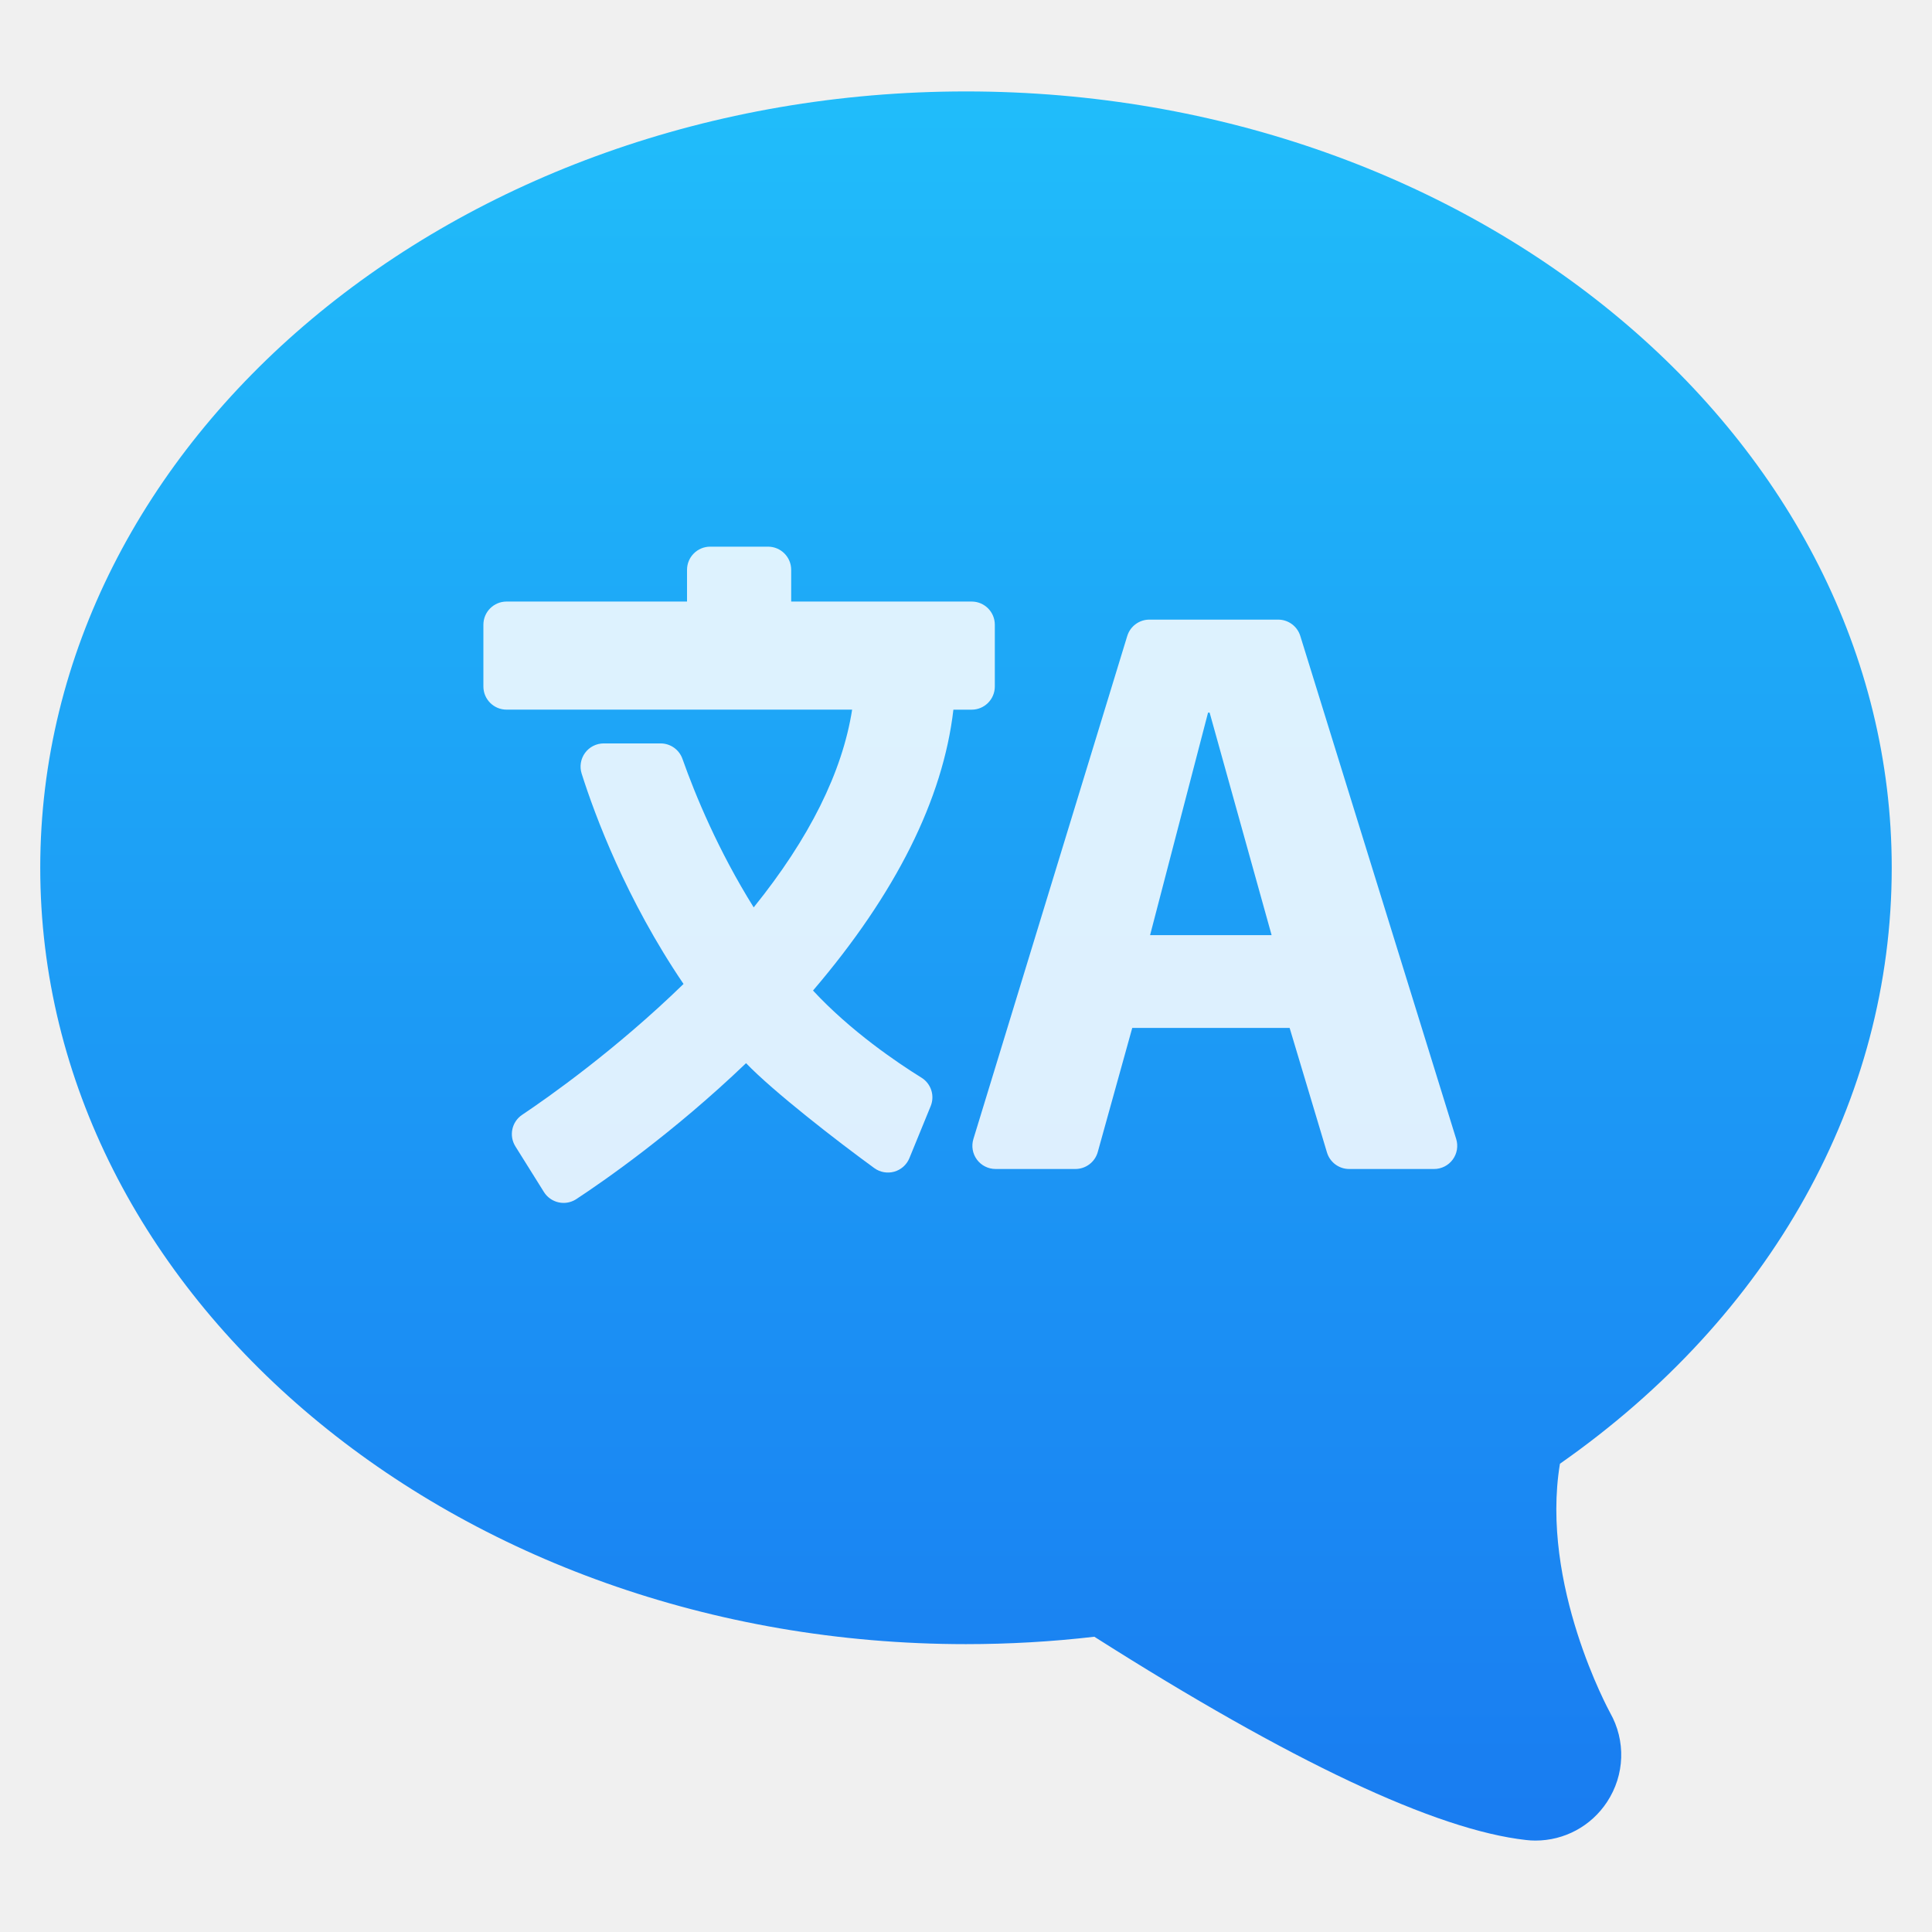
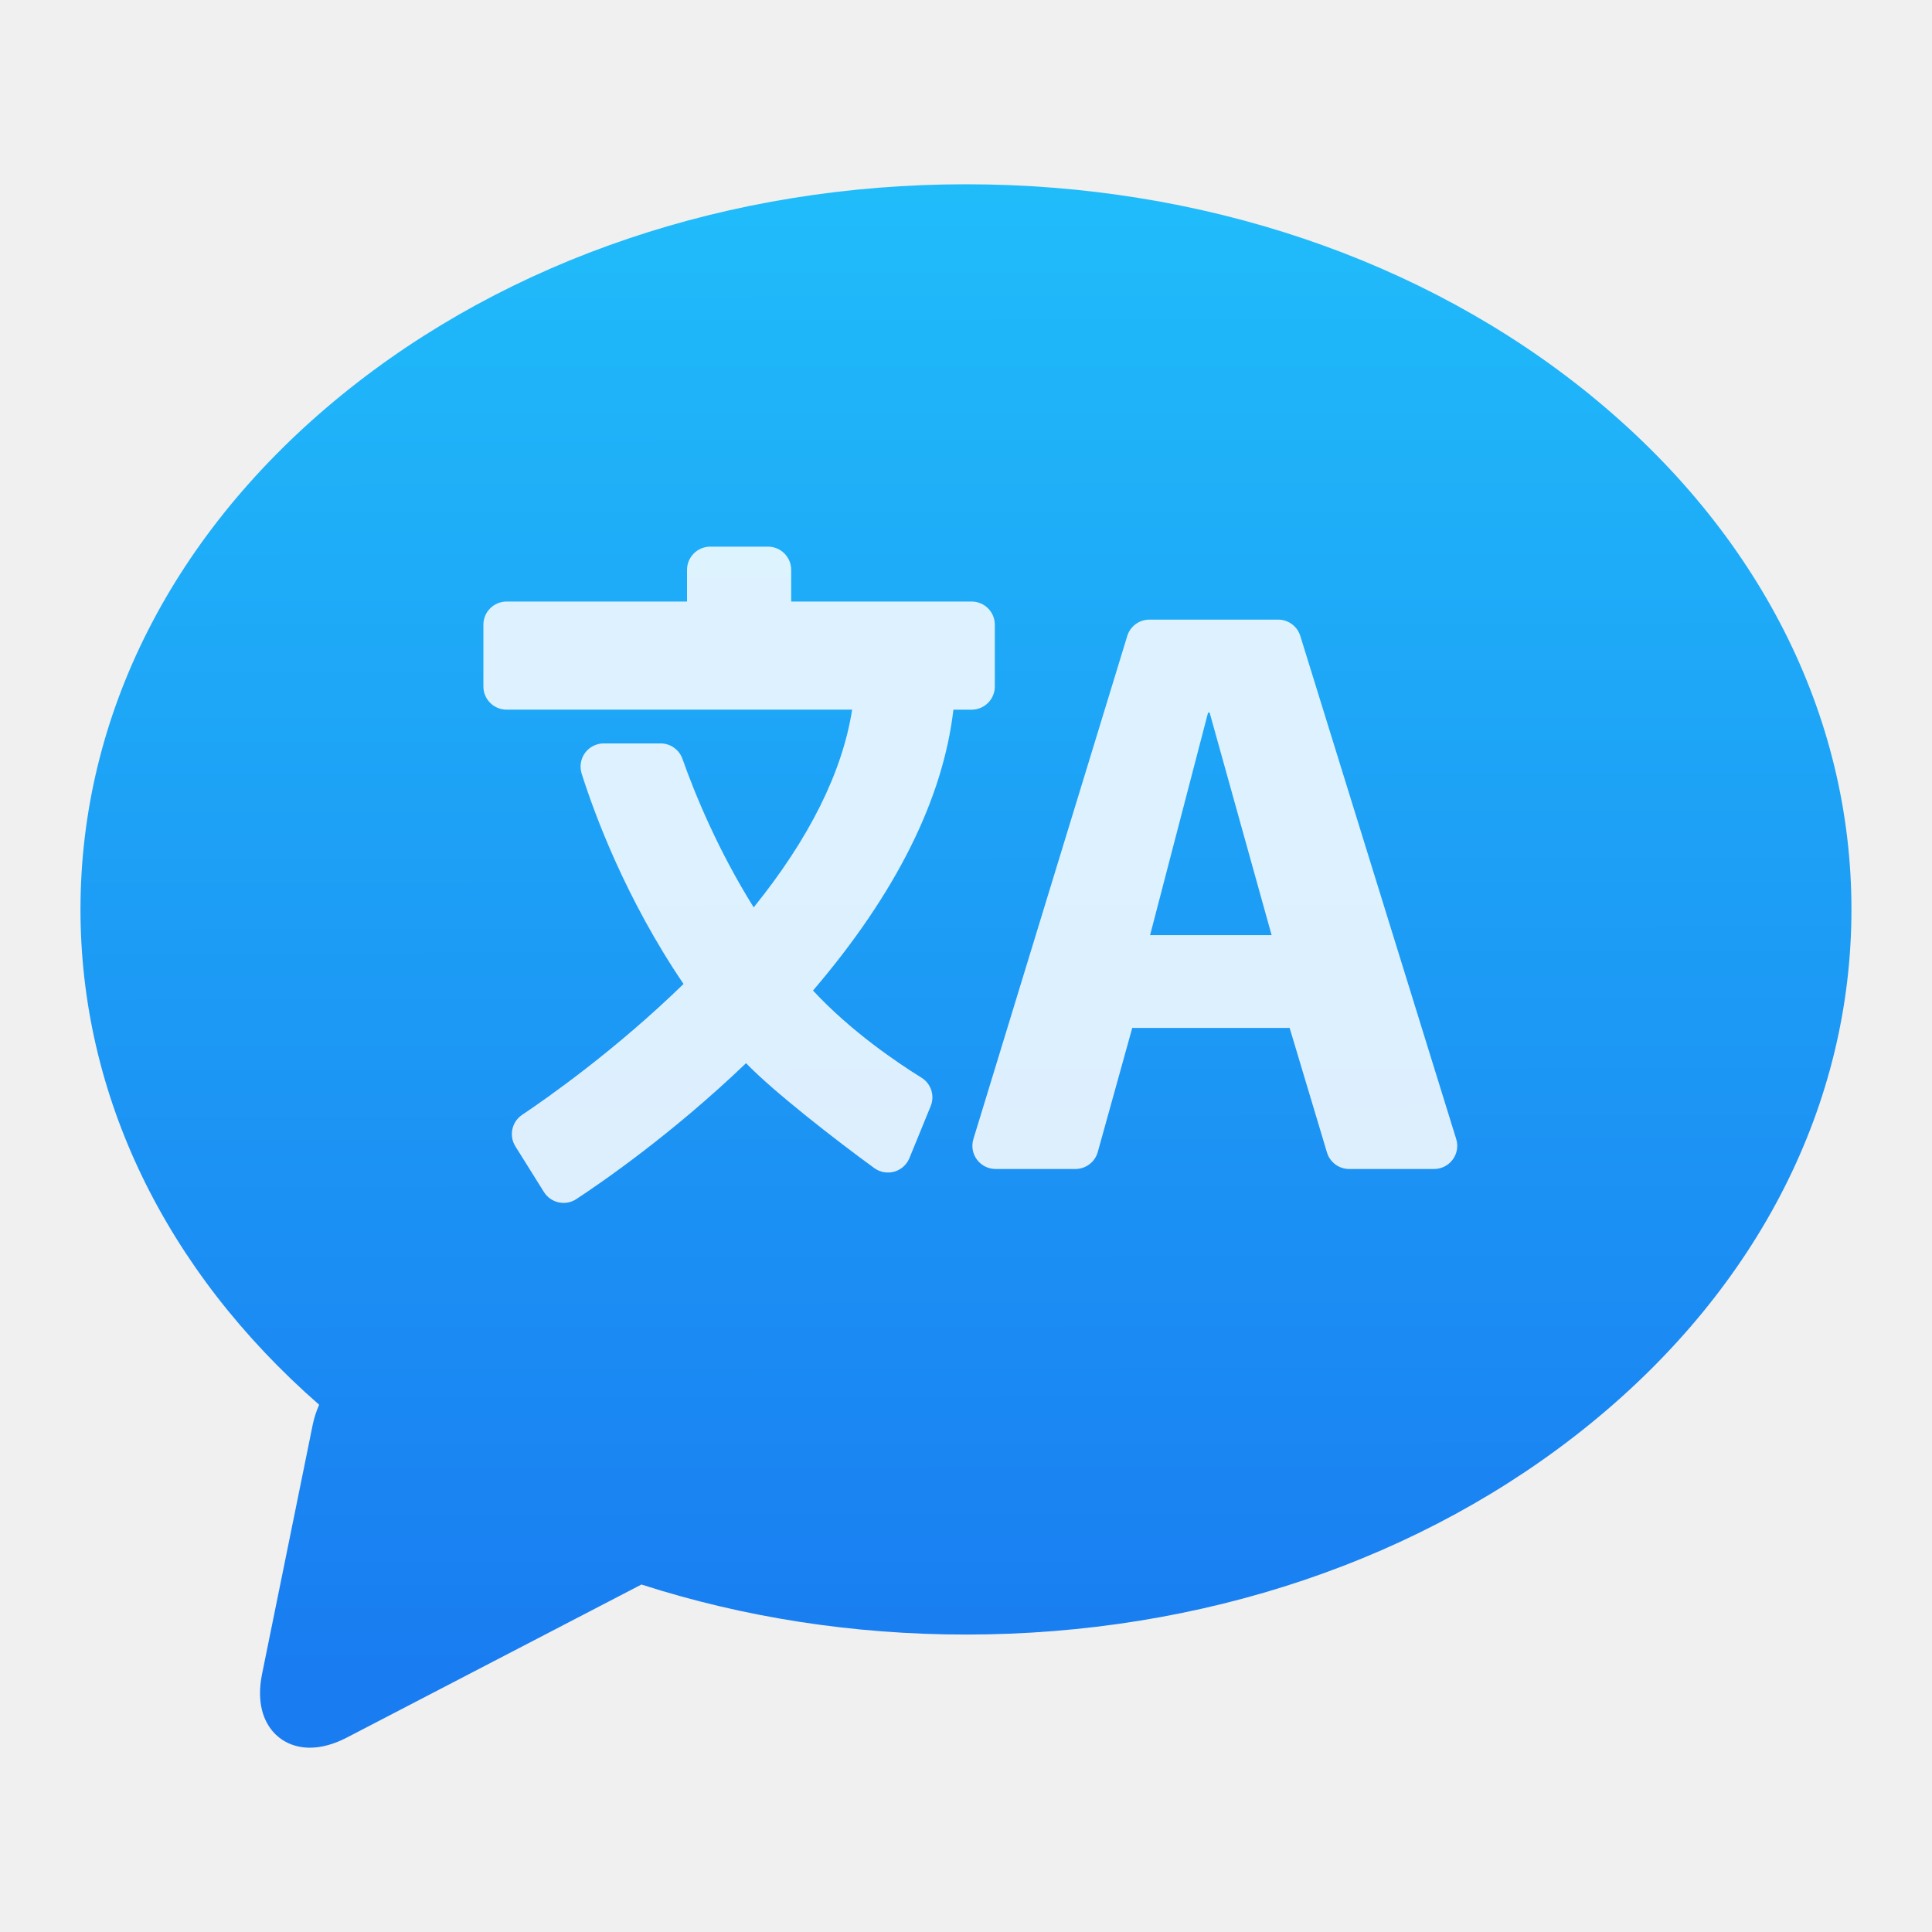
- <svg xmlns="http://www.w3.org/2000/svg" xmlns:xlink="http://www.w3.org/1999/xlink" width="48" height="48" id="svg5453" version="1.1">
+ <svg xmlns="http://www.w3.org/2000/svg" xmlns:ns1="http://www.openswatchbook.org/uri/2009/osb" xmlns:xlink="http://www.w3.org/1999/xlink" width="48" height="48" id="svg5453" version="1.1">
  <defs id="defs5455">
    <linearGradient id="linearGradient4143">
      <stop id="stop4145" offset="0" style="stop-color:#197cf1;stop-opacity:1" />
      <stop id="stop4147" offset="1" style="stop-color:#20bcfa;stop-opacity:1" />
    </linearGradient>
-     <linearGradient xlink:href="#linearGradient4143" id="linearGradient4183" x1="770.857" y1="216.934" x2="770.857" y2="164.934" gradientUnits="userSpaceOnUse" gradientTransform="matrix(-0.5374011,0,0,0.5374011,1202.073,86.00227)" />
+     <linearGradient ns1:paint="gradient" id="linearGradient4207">
+       <stop id="stop3371" offset="0" style="stop-color:#3498db;stop-opacity:1;" />
+       <stop id="stop3373" offset="1" style="stop-color:#3498db;stop-opacity:0;" />
+     </linearGradient>
+     <linearGradient xlink:href="#linearGradient4143" id="linearGradient4182" x1="373.61" y1="544.495" x2="373.571" y2="507.798" gradientUnits="userSpaceOnUse" gradientTransform="matrix(1.014477,0,0,1.014477,29.88543,-10.60994)" />
+     <linearGradient id="linearGradient3040">
+       <stop id="stop3042" offset="0" style="stop-color:#ffebeb;stop-opacity:1;" />
+       <stop id="stop3044" offset="1" style="stop-color:#ffd7d7;stop-opacity:1;" />
+     </linearGradient>
+     <linearGradient gradientTransform="matrix(0,-1,1,0,-1.5e-6,48)" gradientUnits="userSpaceOnUse" x2="47" x1="1" id="linearGradient3764">
+       <stop id="stop7" stop-opacity="1" stop-color="#1791d1" />
+       <stop id="stop9" stop-opacity="1" stop-color="#19a0e3" offset="1" />
+     </linearGradient>
+     <clipPath id="clipPath-617306126">
+       <g id="g12" transform="translate(0,-1004.362)">
+         <path id="path14" fill="#1890d0" transform="matrix(15.33333,0,0,11.5,415,878.8622)" d="m -24 13 c 0 1.105 -0.672 2 -1.5 2 -0.828 0 -1.5 -0.895 -1.5 -2 0 -1.105 0.672 -2 1.5 -2 0.828 0 1.5 0.895 1.5 2 z" />
+       </g>
+     </clipPath>
+     <clipPath id="clipPath-626667287">
+       <g id="g17" transform="translate(0,-1004.362)">
+         <path id="path19" fill="#1890d0" transform="matrix(15.33333,0,0,11.5,415,878.8622)" d="m -24 13 c 0 1.105 -0.672 2 -1.5 2 -0.828 0 -1.5 -0.895 -1.5 -2 0 -1.105 0.672 -2 1.5 -2 0.828 0 1.5 0.895 1.5 2 z" />
+       </g>
+     </clipPath>
+     <linearGradient id="linearGradient8467-5">
+       <stop id="stop8469-7" style="stop-color:#d3d3d3;stop-opacity:1" offset="0" />
+       <stop id="stop8471-0" style="stop-color:#fcf9f9;stop-opacity:1" offset="1" />
+     </linearGradient>
+     <clipPath id="clipPath16" clipPathUnits="userSpaceOnUse">
+       <path id="path18" d="m 0,706.465 1490.926,0 L 1490.926,0 0,0 0,706.465 Z" />
+     </clipPath>
+     <clipPath id="clipPath24" clipPathUnits="userSpaceOnUse">
+       <path id="path26" d="m 22.195,686.117 1447.735,0 0,-667.19 -1447.735,0 0,667.19 z" />
+     </clipPath>
+     <clipPath id="clipPath4534" clipPathUnits="userSpaceOnUse">
+       <rect style="fill:url(#linearGradient4538);fill-opacity:1;stroke:none" id="rect4536" width="32" height="32" x="8" y="8" ry="16" />
+     </clipPath>
+     <clipPath id="clipPath4584" clipPathUnits="userSpaceOnUse">
+       <rect style="fill:url(#linearGradient4588);fill-opacity:1;stroke:none" id="rect4586" width="32" height="32" x="392.571" y="507.798" ry="16" />
+     </clipPath>
+     <clipPath id="clipPath4550" clipPathUnits="userSpaceOnUse">
+       <rect style="fill:url(#linearGradient4554);fill-opacity:1;stroke:none" id="rect4552" width="32" height="32" x="392.571" y="507.798" ry="16" />
+     </clipPath>
+     <clipPath id="clipPath4568" clipPathUnits="userSpaceOnUse">
+       <rect style="fill:url(#linearGradient4572);fill-opacity:1;stroke:none" id="rect4570" width="32" height="32" x="392.571" y="507.798" ry="16" />
+     </clipPath>
+     <clipPath id="clipPath4528" clipPathUnits="userSpaceOnUse">
+       <rect style="fill:url(#linearGradient4532);fill-opacity:1;stroke:none" id="rect4530" width="32" height="32" x="8" y="8" ry="16" />
+     </clipPath>
+     <clipPath id="clipPath4578" clipPathUnits="userSpaceOnUse">
+       <rect style="fill:url(#linearGradient4582);fill-opacity:1;stroke:none" id="rect4580" width="32" height="32" x="392.571" y="507.798" ry="16" />
+     </clipPath>
+     <clipPath id="clipPath4562" clipPathUnits="userSpaceOnUse">
+       <rect style="fill:url(#linearGradient4566);fill-opacity:1;stroke:none" id="rect4564" width="32" height="32" x="392.571" y="507.798" ry="16" />
+     </clipPath>
+     <clipPath id="clipPath4544" clipPathUnits="userSpaceOnUse">
+       <rect style="fill:url(#linearGradient4548);fill-opacity:1;stroke:none" id="rect4546" width="32" height="32" x="392.571" y="507.798" ry="16" />
+     </clipPath>
+     <clipPath id="clipPath4390" clipPathUnits="userSpaceOnUse">
+       <rect style="fill:url(#linearGradient4532);fill-opacity:1;stroke:none" id="rect4392" width="32" height="32" x="8" y="8" ry="16" />
+     </clipPath>
+     <clipPath id="clipPath4407" clipPathUnits="userSpaceOnUse">
+       <rect style="fill:url(#linearGradient4582);fill-opacity:1;stroke:none" id="rect4409" width="32" height="32" x="392.571" y="507.798" ry="16" />
+     </clipPath>
+     <clipPath id="clipPath4424" clipPathUnits="userSpaceOnUse">
+       <rect style="fill:url(#linearGradient4566);fill-opacity:1;stroke:none" id="rect4426" width="32" height="32" x="392.571" y="507.798" ry="16" />
+     </clipPath>
+     <clipPath id="clipPath4441" clipPathUnits="userSpaceOnUse">
+       <rect style="fill:url(#linearGradient4548);fill-opacity:1;stroke:none" id="rect4443" width="32" height="32" x="392.571" y="507.798" ry="16" />
+     </clipPath>
+     <clipPath clipPathUnits="userSpaceOnUse" id="clipPath4528-1">
+       <rect ry="16" y="8" x="8" height="32" width="32" id="rect4530-7" style="fill:url(#linearGradient4532);fill-opacity:1;stroke:none" />
+     </clipPath>
+     <clipPath clipPathUnits="userSpaceOnUse" id="clipPath4578-8">
+       <rect ry="16" y="507.798" x="392.571" height="32" width="32" id="rect4580-7" style="fill:url(#linearGradient4582);fill-opacity:1;stroke:none" />
+     </clipPath>
+     <clipPath clipPathUnits="userSpaceOnUse" id="clipPath4562-8">
+       <rect ry="16" y="507.798" x="392.571" height="32" width="32" id="rect4564-8" style="fill:url(#linearGradient4566);fill-opacity:1;stroke:none" />
+     </clipPath>
+     <clipPath clipPathUnits="userSpaceOnUse" id="clipPath4544-1">
+       <rect ry="16" y="507.798" x="392.571" height="32" width="32" id="rect4546-1" style="fill:url(#linearGradient4548);fill-opacity:1;stroke:none" />
+     </clipPath>
+     <linearGradient id="linearGradient4232">
+       <stop style="stop-color:#3889e9;stop-opacity:1" offset="0" id="stop4234-0" />
+       <stop style="stop-color:#5ea5fb;stop-opacity:1" offset="1" id="stop4236" />
+     </linearGradient>
  </defs>
  <g id="layer1" transform="translate(-384.5714,-499.798)">
-     <g id="layer1-0" transform="matrix(1.532761,0,0,1.532761,-205.4027,-290.7162)">
-       <g id="layer1-1" transform="translate(-387.2873,342.9603)">
-         <path d="m 802.86,186.851 c 0,-6.939 -6.732,-12.584 -15.005,-12.584 -8.274,0 -15.006,5.645 -15.006,12.584 0,6.939 6.732,12.584 15.006,12.584 0.696,0 1.394,-0.04 2.08,-0.12 3.187,2.025 5.54,3.133 6.998,3.295 0.051,0.006 0.102,0.009 0.152,0.009 0.468,0 0.902,-0.233 1.16,-0.625 0.289,-0.438 0.307,-0.993 0.05,-1.447 -0.011,-0.022 -1.137,-2.075 -0.813,-4.036 3.423,-2.396 5.378,-5.897 5.378,-9.66 z" id="path7" style="fill:url(#linearGradient4183);fill-opacity:1;stroke:none;stroke-width:0.5;stroke-miterlimit:4;stroke-dasharray:none" />
-       </g>
-       <g transform="translate(189.0665,331.7879)" id="g4300">
-         <g style="fill:#ffffff;fill-opacity:0.85" id="g4248">
-           <g style="fill:#ffffff;fill-opacity:0.85" transform="matrix(0.08537198,0,0,0.08537198,194.526,178.9204)" id="g4250">
-             <g style="fill:#ffffff;fill-opacity:0.85" id="g4252">
-               <g transform="matrix(1.109866,0,0,1.109866,-21.93508,-20.14236)" style="fill:#ffffff;fill-opacity:0.85" id="g4337">
-                 <path id="path4256" d="m 120.319,192.706 59.117,0 c -1.666,10.675 -7.326,22.046 -16.84,33.827 -6.064,-9.714 -9.964,-19.135 -12.188,-25.408 -0.562,-1.583 -2.058,-2.641 -3.736,-2.641 l -9.728,0 c -1.264,0 -2.453,0.603 -3.2,1.623 -0.746,1.021 -0.961,2.335 -0.579,3.542 2.305,7.258 7.614,21.507 17.429,35.986 -11.594,11.271 -23.143,19.394 -27.611,22.387 -1.778,1.192 -2.289,3.581 -1.153,5.396 l 4.882,7.808 c 0.565,0.903 1.473,1.542 2.515,1.771 0.28,0.063 0.564,0.093 0.846,0.093 0.769,0 1.527,-0.224 2.178,-0.651 4.601,-3.024 16.538,-11.28 29.038,-23.255 4.625,4.82 15.499,13.268 21.942,17.954 0.983,0.715 2.242,0.938 3.415,0.607 1.172,-0.334 2.124,-1.188 2.586,-2.312 l 3.642,-8.903 c 0.732,-1.789 0.065,-3.85 -1.579,-4.867 -4.198,-2.604 -12.101,-7.952 -18.552,-14.902 14.163,-16.575 22.24,-32.734 24.018,-48.049 l 3.121,0 c 2.189,0 3.964,-1.775 3.964,-3.965 l 0,-10.567 c 0,-2.189 -1.774,-3.964 -3.964,-3.964 l -30.872,0 0,-5.426 c 0,-2.19 -1.774,-3.965 -3.964,-3.965 l -9.89,0 c -2.189,0 -3.964,1.774 -3.964,3.965 l 0,5.426 -30.872,0 c -2.189,0 -3.964,1.774 -3.964,3.964 l 0,10.567 c -10e-4,2.184 1.774,3.959 3.963,3.959 z" style="fill:#ffffff;fill-opacity:0.85" />
-                 <path id="path4258" d="m 256.103,180.097 c -0.516,-1.66 -2.049,-2.791 -3.787,-2.791 l -22.026,0 c -1.743,0 -3.281,1.139 -3.791,2.805 l -26.318,86.05 c -0.369,1.202 -0.145,2.508 0.604,3.521 0.748,1.009 1.93,1.604 3.188,1.604 l 13.664,0 c 1.779,0 3.342,-1.188 3.819,-2.901 l 5.9,-21.229 26.923,0 6.389,21.307 c 0.502,1.678 2.047,2.825 3.797,2.825 l 14.523,0 c 1.262,0 2.444,-0.599 3.19,-1.61 0.748,-1.015 0.969,-2.323 0.594,-3.526 l -26.669,-86.055 z m -25.697,51.186 9.917,-38.067 0.27,0 10.604,38.067 -20.791,0 z" style="fill:#ffffff;fill-opacity:0.85" />
-               </g>
+     <path d="m 424.082,509.612 c -4.149,-3.376 -9.657,-5.236 -15.511,-5.236 -5.854,0 -11.362,1.859 -15.511,5.236 -4.185,3.406 -6.489,7.944 -6.489,12.78 0,4.616 2.101,8.96 5.93,12.307 -0.069,0.155 -0.124,0.319 -0.159,0.49 l -1.258,6.19 c -0.15,0.736 0.051,1.174 0.246,1.413 0.225,0.276 0.559,0.427 0.94,0.427 v 0 c 0.288,0 0.597,-0.085 0.919,-0.252 l 7.319,-3.802 c 2.534,0.816 5.258,1.243 8.062,1.243 5.854,0 11.362,-1.859 15.511,-5.236 4.185,-3.405 6.489,-7.944 6.489,-12.78 0,-4.836 -2.305,-9.375 -6.489,-12.78 z" id="path3" style="fill:url(#linearGradient4182);fill-opacity:1.0;stroke-width:0.893" />
+     <g id="g4300" transform="matrix(1.532761,0,0,1.532761,84.3911,217.8354)">
+       <g id="g4248" style="fill:#ffffff;fill-opacity:0.85">
+         <g id="g4250" transform="matrix(0.08537198,0,0,0.08537198,194.526,178.9204)" style="fill:#ffffff;fill-opacity:0.85">
+           <g id="g4252" style="fill:#ffffff;fill-opacity:0.85">
+             <g id="g4337" style="fill:#ffffff;fill-opacity:0.85" transform="matrix(1.109866,0,0,1.109866,-21.93508,-20.14236)">
+               <path style="fill:#ffffff;fill-opacity:0.85" d="m 120.319,192.706 h 59.117 c -1.666,10.675 -7.326,22.046 -16.84,33.827 -6.064,-9.714 -9.964,-19.135 -12.188,-25.408 -0.562,-1.583 -2.058,-2.641 -3.736,-2.641 h -9.728 c -1.264,0 -2.453,0.603 -3.2,1.623 -0.746,1.021 -0.961,2.335 -0.579,3.542 2.305,7.258 7.614,21.507 17.429,35.986 -11.594,11.271 -23.143,19.394 -27.611,22.387 -1.778,1.192 -2.289,3.581 -1.153,5.396 l 4.882,7.808 c 0.565,0.903 1.473,1.542 2.515,1.771 0.28,0.063 0.564,0.093 0.846,0.093 0.769,0 1.527,-0.224 2.178,-0.651 4.601,-3.024 16.538,-11.28 29.038,-23.255 4.625,4.82 15.499,13.268 21.942,17.954 0.983,0.715 2.242,0.938 3.415,0.607 1.172,-0.334 2.124,-1.188 2.586,-2.312 l 3.642,-8.903 c 0.732,-1.789 0.065,-3.85 -1.579,-4.867 -4.198,-2.604 -12.101,-7.952 -18.552,-14.902 14.163,-16.575 22.24,-32.734 24.018,-48.049 h 3.121 c 2.189,0 3.964,-1.775 3.964,-3.965 v -10.567 c 0,-2.189 -1.774,-3.964 -3.964,-3.964 h -30.872 v -5.426 c 0,-2.19 -1.774,-3.965 -3.964,-3.965 h -9.89 c -2.189,0 -3.964,1.774 -3.964,3.965 v 5.426 h -30.872 c -2.189,0 -3.964,1.774 -3.964,3.964 v 10.567 c -10e-4,2.184 1.774,3.959 3.963,3.959 z" id="path4256" />
+               <path style="fill:#ffffff;fill-opacity:0.85" d="m 256.103,180.097 c -0.516,-1.66 -2.049,-2.791 -3.787,-2.791 h -22.026 c -1.743,0 -3.281,1.139 -3.791,2.805 l -26.318,86.05 c -0.369,1.202 -0.145,2.508 0.604,3.521 0.748,1.009 1.93,1.604 3.188,1.604 h 13.664 c 1.779,0 3.342,-1.188 3.819,-2.901 l 5.9,-21.229 h 26.923 l 6.389,21.307 c 0.502,1.678 2.047,2.825 3.797,2.825 h 14.523 c 1.262,0 2.444,-0.599 3.19,-1.61 0.748,-1.015 0.969,-2.323 0.594,-3.526 z m -25.697,51.186 9.917,-38.067 h 0.27 l 10.604,38.067 z" id="path4258" />
            </g>
          </g>
        </g>
-         <g id="g4264" />
-         <g id="g4266" />
-         <g id="g4268" />
-         <g id="g4270" />
-         <g id="g4272" />
-         <g id="g4274" />
-         <g id="g4276" />
-         <g id="g4278" />
-         <g id="g4280" />
-         <g id="g4282" />
-         <g id="g4284" />
-         <g id="g4286" />
-         <g id="g4288" />
-         <g id="g4290" />
-         <g id="g4292" />
      </g>
+       <g id="g4264" />
+       <g id="g4266" />
+       <g id="g4268" />
+       <g id="g4270" />
+       <g id="g4272" />
+       <g id="g4274" />
+       <g id="g4276" />
+       <g id="g4278" />
+       <g id="g4280" />
+       <g id="g4282" />
+       <g id="g4284" />
+       <g id="g4286" />
+       <g id="g4288" />
+       <g id="g4290" />
+       <g id="g4292" />
    </g>
  </g>
</svg>
